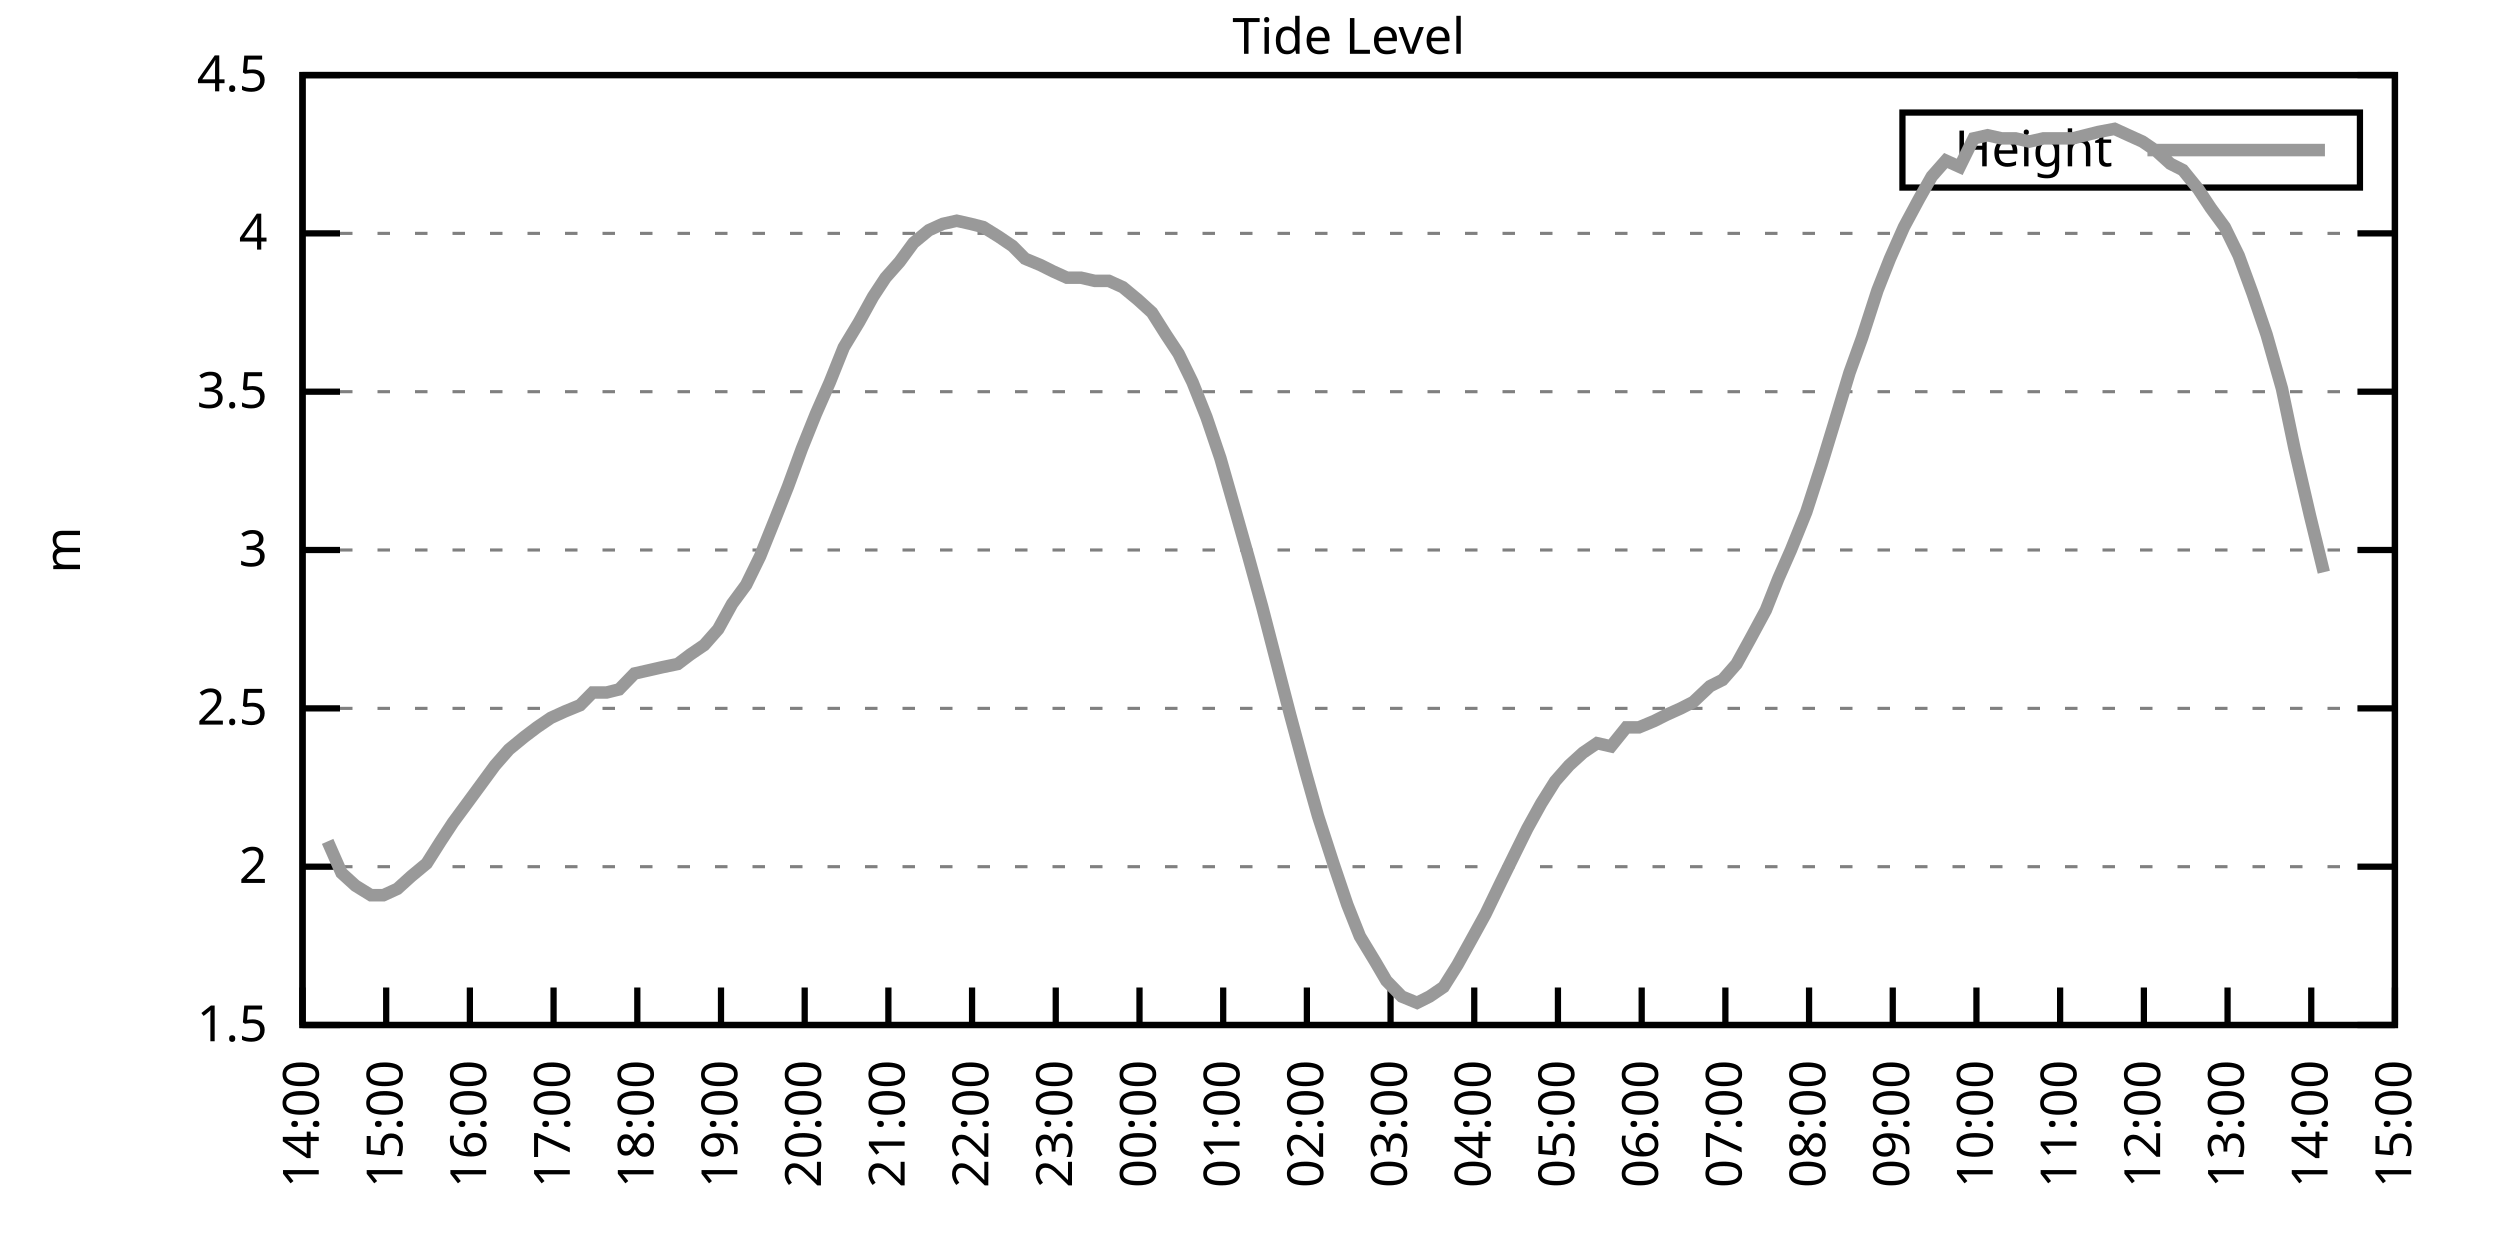
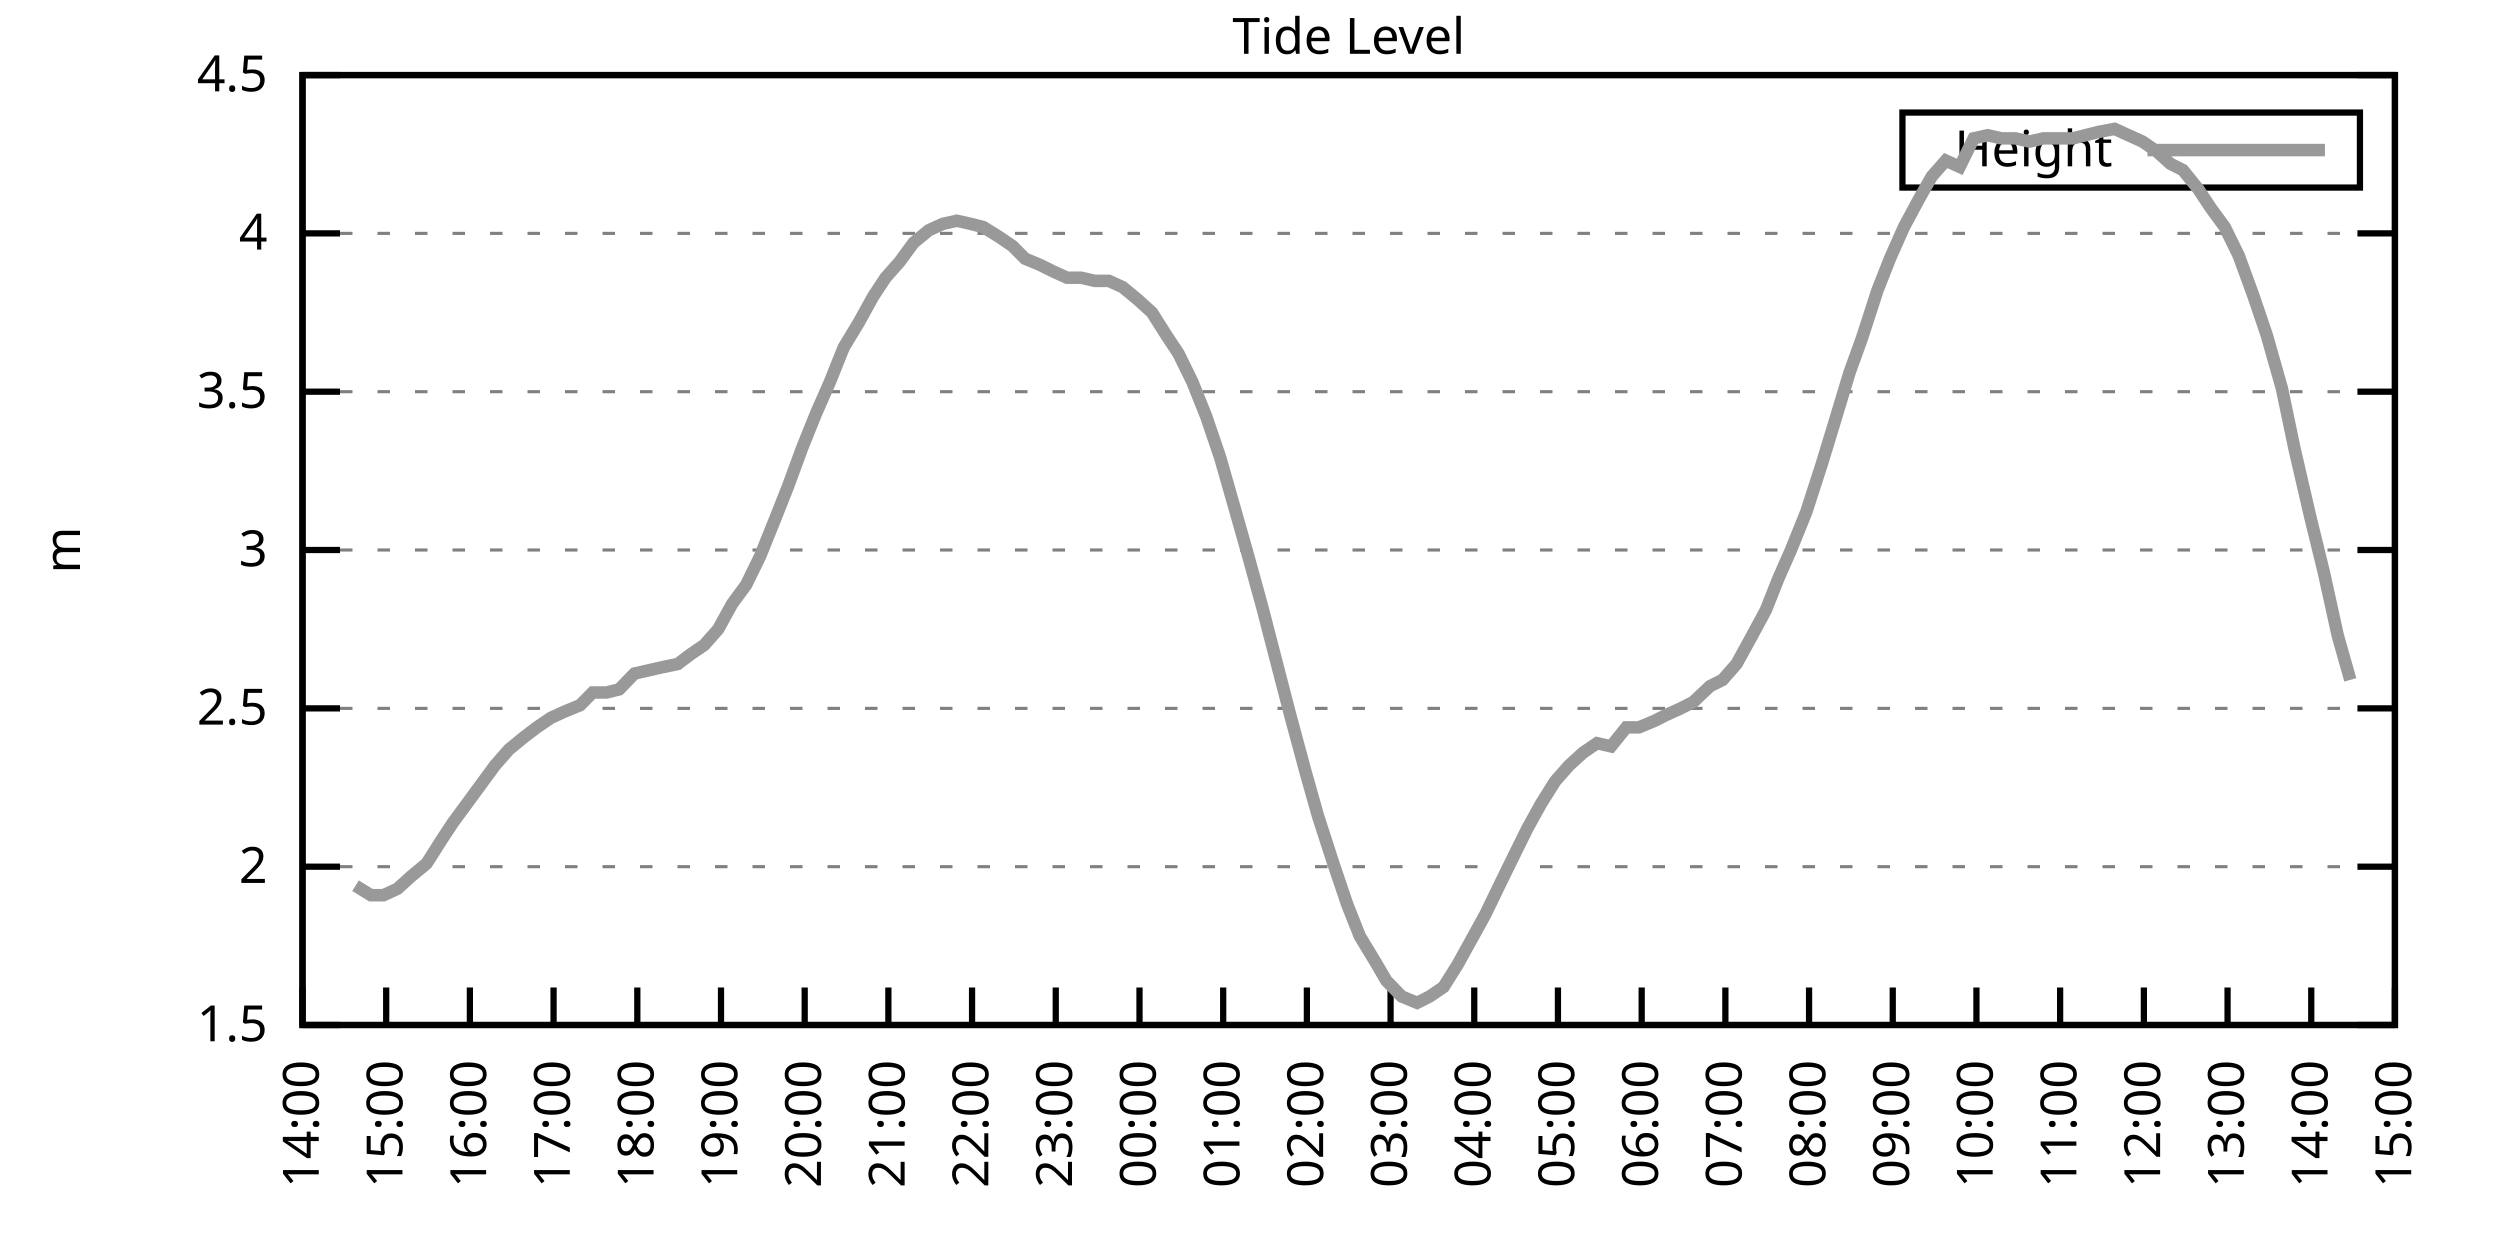
<svg xmlns="http://www.w3.org/2000/svg" xmlns:xlink="http://www.w3.org/1999/xlink" width="400" height="200" viewBox="0 0 400 200">
  <g id="gnuplot_canvas">
    <rect x="0" y="0" width="400" height="200" fill="none" />
    <defs>
      <circle id="gpDot" r="0.5" stroke-width="0.5" stroke="currentColor" />
      <path id="gpPt0" stroke-width="0.333" stroke="currentColor" d="M-1,0 h2 M0,-1 v2" />
      <path id="gpPt1" stroke-width="0.333" stroke="currentColor" d="M-1,-1 L1,1 M1,-1 L-1,1" />
      <path id="gpPt2" stroke-width="0.333" stroke="currentColor" d="M-1,0 L1,0 M0,-1 L0,1 M-1,-1 L1,1 M-1,1 L1,-1" />
      <rect id="gpPt3" stroke-width="0.333" stroke="currentColor" x="-1" y="-1" width="2" height="2" />
      <rect id="gpPt4" stroke-width="0.333" stroke="currentColor" fill="currentColor" x="-1" y="-1" width="2" height="2" />
      <circle id="gpPt5" stroke-width="0.333" stroke="currentColor" cx="0" cy="0" r="1" />
      <use xlink:href="#gpPt5" id="gpPt6" fill="currentColor" stroke="none" />
      <path id="gpPt7" stroke-width="0.333" stroke="currentColor" d="M0,-1.33 L-1.33,0.67 L1.33,0.67 z" />
      <use xlink:href="#gpPt7" id="gpPt8" fill="currentColor" stroke="none" />
      <use xlink:href="#gpPt7" id="gpPt9" stroke="currentColor" transform="rotate(180)" />
      <use xlink:href="#gpPt9" id="gpPt10" fill="currentColor" stroke="none" />
      <use xlink:href="#gpPt3" id="gpPt11" stroke="currentColor" transform="rotate(45)" />
      <use xlink:href="#gpPt11" id="gpPt12" fill="currentColor" stroke="none" />
      <path id="gpPt13" stroke-width="0.333" stroke="currentColor" d="M0,1.330 L1.265,0.411 L0.782,-1.067 L-0.782,-1.076 L-1.265,0.411 z" />
      <use xlink:href="#gpPt13" id="gpPt14" fill="currentColor" stroke="none" />
      <filter id="textbox" filterUnits="objectBoundingBox" x="0" y="0" height="1" width="1">
        <feFlood flood-color="white" flood-opacity="1" result="bgnd" />
        <feComposite in="SourceGraphic" in2="bgnd" operator="atop" />
      </filter>
      <filter id="greybox" filterUnits="objectBoundingBox" x="0" y="0" height="1" width="1">
        <feFlood flood-color="lightgrey" flood-opacity="1" result="grey" />
        <feComposite in="SourceGraphic" in2="grey" operator="atop" />
      </filter>
    </defs>
    <g fill="none" color="white" stroke="currentColor" stroke-width="1.00" stroke-linecap="butt" stroke-linejoin="miter">
</g>
    <g fill="none" color="black" stroke="currentColor" stroke-width="1.00" stroke-linecap="butt" stroke-linejoin="miter">
      <g stroke="none" shape-rendering="crispEdges">
        <polygon fill="rgb(255, 255, 255)" points="48.40,164.00 383.18,164.00 383.18,12.02 48.40,12.02 " />
      </g>
    </g>
    <g fill="none" color="black" stroke="currentColor" stroke-width="1.00" stroke-linecap="butt" stroke-linejoin="miter">
</g>
    <g fill="none" color="black" stroke="black" stroke-width="0.50" stroke-linecap="butt" stroke-linejoin="miter">
</g>
    <g fill="none" color="gray" stroke="currentColor" stroke-width="0.50" stroke-linecap="butt" stroke-linejoin="miter">
      <path stroke="gray" stroke-dasharray="2,4" class="gridline" d="M48.40,164.00 L383.19,164.00  " />
    </g>
    <g fill="none" color="gray" stroke="gray" stroke-width="1.00" stroke-linecap="butt" stroke-linejoin="miter">
</g>
    <g fill="none" color="black" stroke="currentColor" stroke-width="1.00" stroke-linecap="butt" stroke-linejoin="miter">
      <path stroke="black" d="M48.40,164.00 L54.40,164.00 M383.19,164.00 L377.19,164.00  " />
      <g transform="translate(42.80,166.60)" stroke="none" fill="black" font-family="Sans" font-size="8.00" text-anchor="end">
        <text>
          <tspan font-family="Sans"> 1.5</tspan>
        </text>
      </g>
    </g>
    <g fill="none" color="black" stroke="currentColor" stroke-width="1.00" stroke-linecap="butt" stroke-linejoin="miter">
</g>
    <g fill="none" color="black" stroke="black" stroke-width="0.50" stroke-linecap="butt" stroke-linejoin="miter">
</g>
    <g fill="none" color="gray" stroke="currentColor" stroke-width="0.50" stroke-linecap="butt" stroke-linejoin="miter">
      <path stroke="gray" stroke-dasharray="2,4" class="gridline" d="M48.40,138.67 L383.19,138.67  " />
    </g>
    <g fill="none" color="gray" stroke="gray" stroke-width="1.00" stroke-linecap="butt" stroke-linejoin="miter">
</g>
    <g fill="none" color="black" stroke="currentColor" stroke-width="1.00" stroke-linecap="butt" stroke-linejoin="miter">
      <path stroke="black" d="M48.40,138.67 L54.40,138.67 M383.19,138.67 L377.19,138.67  " />
      <g transform="translate(42.80,141.27)" stroke="none" fill="black" font-family="Sans" font-size="8.00" text-anchor="end">
        <text>
          <tspan font-family="Sans"> 2</tspan>
        </text>
      </g>
    </g>
    <g fill="none" color="black" stroke="currentColor" stroke-width="1.00" stroke-linecap="butt" stroke-linejoin="miter">
</g>
    <g fill="none" color="black" stroke="black" stroke-width="0.50" stroke-linecap="butt" stroke-linejoin="miter">
</g>
    <g fill="none" color="gray" stroke="currentColor" stroke-width="0.50" stroke-linecap="butt" stroke-linejoin="miter">
      <path stroke="gray" stroke-dasharray="2,4" class="gridline" d="M48.40,113.34 L383.19,113.34  " />
    </g>
    <g fill="none" color="gray" stroke="gray" stroke-width="1.00" stroke-linecap="butt" stroke-linejoin="miter">
</g>
    <g fill="none" color="black" stroke="currentColor" stroke-width="1.00" stroke-linecap="butt" stroke-linejoin="miter">
      <path stroke="black" d="M48.40,113.34 L54.40,113.34 M383.19,113.34 L377.19,113.34  " />
      <g transform="translate(42.80,115.94)" stroke="none" fill="black" font-family="Sans" font-size="8.00" text-anchor="end">
        <text>
          <tspan font-family="Sans"> 2.5</tspan>
        </text>
      </g>
    </g>
    <g fill="none" color="black" stroke="currentColor" stroke-width="1.00" stroke-linecap="butt" stroke-linejoin="miter">
</g>
    <g fill="none" color="black" stroke="black" stroke-width="0.50" stroke-linecap="butt" stroke-linejoin="miter">
</g>
    <g fill="none" color="gray" stroke="currentColor" stroke-width="0.50" stroke-linecap="butt" stroke-linejoin="miter">
      <path stroke="gray" stroke-dasharray="2,4" class="gridline" d="M48.40,88.00 L383.19,88.00  " />
    </g>
    <g fill="none" color="gray" stroke="gray" stroke-width="1.00" stroke-linecap="butt" stroke-linejoin="miter">
</g>
    <g fill="none" color="black" stroke="currentColor" stroke-width="1.00" stroke-linecap="butt" stroke-linejoin="miter">
      <path stroke="black" d="M48.40,88.00 L54.40,88.00 M383.19,88.00 L377.19,88.00  " />
      <g transform="translate(42.80,90.60)" stroke="none" fill="black" font-family="Sans" font-size="8.00" text-anchor="end">
        <text>
          <tspan font-family="Sans"> 3</tspan>
        </text>
      </g>
    </g>
    <g fill="none" color="black" stroke="currentColor" stroke-width="1.00" stroke-linecap="butt" stroke-linejoin="miter">
</g>
    <g fill="none" color="black" stroke="black" stroke-width="0.50" stroke-linecap="butt" stroke-linejoin="miter">
</g>
    <g fill="none" color="gray" stroke="currentColor" stroke-width="0.50" stroke-linecap="butt" stroke-linejoin="miter">
      <path stroke="gray" stroke-dasharray="2,4" class="gridline" d="M48.40,62.67 L383.19,62.67  " />
    </g>
    <g fill="none" color="gray" stroke="gray" stroke-width="1.00" stroke-linecap="butt" stroke-linejoin="miter">
</g>
    <g fill="none" color="black" stroke="currentColor" stroke-width="1.00" stroke-linecap="butt" stroke-linejoin="miter">
      <path stroke="black" d="M48.40,62.67 L54.40,62.67 M383.19,62.67 L377.19,62.67  " />
      <g transform="translate(42.80,65.27)" stroke="none" fill="black" font-family="Sans" font-size="8.00" text-anchor="end">
        <text>
          <tspan font-family="Sans"> 3.5</tspan>
        </text>
      </g>
    </g>
    <g fill="none" color="black" stroke="currentColor" stroke-width="1.00" stroke-linecap="butt" stroke-linejoin="miter">
</g>
    <g fill="none" color="black" stroke="black" stroke-width="0.50" stroke-linecap="butt" stroke-linejoin="miter">
</g>
    <g fill="none" color="gray" stroke="currentColor" stroke-width="0.50" stroke-linecap="butt" stroke-linejoin="miter">
      <path stroke="gray" stroke-dasharray="2,4" class="gridline" d="M48.40,37.34 L383.19,37.34  " />
    </g>
    <g fill="none" color="gray" stroke="gray" stroke-width="1.00" stroke-linecap="butt" stroke-linejoin="miter">
</g>
    <g fill="none" color="black" stroke="currentColor" stroke-width="1.00" stroke-linecap="butt" stroke-linejoin="miter">
      <path stroke="black" d="M48.40,37.34 L54.40,37.34 M383.19,37.34 L377.19,37.34  " />
      <g transform="translate(42.80,39.94)" stroke="none" fill="black" font-family="Sans" font-size="8.00" text-anchor="end">
        <text>
          <tspan font-family="Sans"> 4</tspan>
        </text>
      </g>
    </g>
    <g fill="none" color="black" stroke="currentColor" stroke-width="1.00" stroke-linecap="butt" stroke-linejoin="miter">
</g>
    <g fill="none" color="black" stroke="black" stroke-width="0.50" stroke-linecap="butt" stroke-linejoin="miter">
</g>
    <g fill="none" color="gray" stroke="currentColor" stroke-width="0.50" stroke-linecap="butt" stroke-linejoin="miter">
      <path stroke="gray" stroke-dasharray="2,4" class="gridline" d="M48.40,12.01 L383.19,12.01  " />
    </g>
    <g fill="none" color="gray" stroke="gray" stroke-width="1.00" stroke-linecap="butt" stroke-linejoin="miter">
</g>
    <g fill="none" color="black" stroke="currentColor" stroke-width="1.00" stroke-linecap="butt" stroke-linejoin="miter">
      <path stroke="black" d="M48.40,12.01 L54.40,12.01 M383.19,12.01 L377.19,12.01  " />
      <g transform="translate(42.80,14.61)" stroke="none" fill="black" font-family="Sans" font-size="8.00" text-anchor="end">
        <text>
          <tspan font-family="Sans"> 4.5</tspan>
        </text>
      </g>
    </g>
    <g fill="none" color="black" stroke="currentColor" stroke-width="1.00" stroke-linecap="butt" stroke-linejoin="miter">
      <path stroke="black" d="M48.40,164.00 L48.40,158.00  " />
      <g transform="translate(51.00,169.60) rotate(270.00)" stroke="none" fill="black" font-family="Sans" font-size="8.00" text-anchor="end">
        <text>
          <tspan font-family="Sans">14:00</tspan>
        </text>
      </g>
    </g>
    <g fill="none" color="black" stroke="currentColor" stroke-width="1.00" stroke-linecap="butt" stroke-linejoin="miter">
      <path stroke="black" d="M61.79,164.00 L61.79,158.00  " />
      <g transform="translate(64.39,169.60) rotate(270.00)" stroke="none" fill="black" font-family="Sans" font-size="8.00" text-anchor="end">
        <text>
          <tspan font-family="Sans">15:00</tspan>
        </text>
      </g>
    </g>
    <g fill="none" color="black" stroke="currentColor" stroke-width="1.00" stroke-linecap="butt" stroke-linejoin="miter">
      <path stroke="black" d="M75.18,164.00 L75.18,158.00  " />
      <g transform="translate(77.78,169.60) rotate(270.00)" stroke="none" fill="black" font-family="Sans" font-size="8.00" text-anchor="end">
        <text>
          <tspan font-family="Sans">16:00</tspan>
        </text>
      </g>
    </g>
    <g fill="none" color="black" stroke="currentColor" stroke-width="1.00" stroke-linecap="butt" stroke-linejoin="miter">
      <path stroke="black" d="M88.57,164.00 L88.57,158.00  " />
      <g transform="translate(91.17,169.60) rotate(270.00)" stroke="none" fill="black" font-family="Sans" font-size="8.00" text-anchor="end">
        <text>
          <tspan font-family="Sans">17:00</tspan>
        </text>
      </g>
    </g>
    <g fill="none" color="black" stroke="currentColor" stroke-width="1.00" stroke-linecap="butt" stroke-linejoin="miter">
      <path stroke="black" d="M101.97,164.00 L101.97,158.00  " />
      <g transform="translate(104.57,169.60) rotate(270.00)" stroke="none" fill="black" font-family="Sans" font-size="8.00" text-anchor="end">
        <text>
          <tspan font-family="Sans">18:00</tspan>
        </text>
      </g>
    </g>
    <g fill="none" color="black" stroke="currentColor" stroke-width="1.00" stroke-linecap="butt" stroke-linejoin="miter">
      <path stroke="black" d="M115.36,164.00 L115.36,158.00  " />
      <g transform="translate(117.96,169.60) rotate(270.00)" stroke="none" fill="black" font-family="Sans" font-size="8.00" text-anchor="end">
        <text>
          <tspan font-family="Sans">19:00</tspan>
        </text>
      </g>
    </g>
    <g fill="none" color="black" stroke="currentColor" stroke-width="1.00" stroke-linecap="butt" stroke-linejoin="miter">
      <path stroke="black" d="M128.75,164.00 L128.75,158.00  " />
      <g transform="translate(131.35,169.60) rotate(270.00)" stroke="none" fill="black" font-family="Sans" font-size="8.00" text-anchor="end">
        <text>
          <tspan font-family="Sans">20:00</tspan>
        </text>
      </g>
    </g>
    <g fill="none" color="black" stroke="currentColor" stroke-width="1.00" stroke-linecap="butt" stroke-linejoin="miter">
      <path stroke="black" d="M142.14,164.00 L142.14,158.00  " />
      <g transform="translate(144.74,169.60) rotate(270.00)" stroke="none" fill="black" font-family="Sans" font-size="8.00" text-anchor="end">
        <text>
          <tspan font-family="Sans">21:00</tspan>
        </text>
      </g>
    </g>
    <g fill="none" color="black" stroke="currentColor" stroke-width="1.00" stroke-linecap="butt" stroke-linejoin="miter">
      <path stroke="black" d="M155.53,164.00 L155.53,158.00  " />
      <g transform="translate(158.13,169.60) rotate(270.00)" stroke="none" fill="black" font-family="Sans" font-size="8.00" text-anchor="end">
        <text>
          <tspan font-family="Sans">22:00</tspan>
        </text>
      </g>
    </g>
    <g fill="none" color="black" stroke="currentColor" stroke-width="1.00" stroke-linecap="butt" stroke-linejoin="miter">
      <path stroke="black" d="M168.92,164.00 L168.92,158.00  " />
      <g transform="translate(171.52,169.60) rotate(270.00)" stroke="none" fill="black" font-family="Sans" font-size="8.00" text-anchor="end">
        <text>
          <tspan font-family="Sans">23:00</tspan>
        </text>
      </g>
    </g>
    <g fill="none" color="black" stroke="currentColor" stroke-width="1.00" stroke-linecap="butt" stroke-linejoin="miter">
      <path stroke="black" d="M182.32,164.00 L182.32,158.00  " />
      <g transform="translate(184.92,169.60) rotate(270.00)" stroke="none" fill="black" font-family="Sans" font-size="8.00" text-anchor="end">
        <text>
          <tspan font-family="Sans">00:00</tspan>
        </text>
      </g>
    </g>
    <g fill="none" color="black" stroke="currentColor" stroke-width="1.00" stroke-linecap="butt" stroke-linejoin="miter">
      <path stroke="black" d="M195.71,164.00 L195.71,158.00  " />
      <g transform="translate(198.31,169.60) rotate(270.00)" stroke="none" fill="black" font-family="Sans" font-size="8.00" text-anchor="end">
        <text>
          <tspan font-family="Sans">01:00</tspan>
        </text>
      </g>
    </g>
    <g fill="none" color="black" stroke="currentColor" stroke-width="1.00" stroke-linecap="butt" stroke-linejoin="miter">
      <path stroke="black" d="M209.10,164.00 L209.10,158.00  " />
      <g transform="translate(211.70,169.60) rotate(270.00)" stroke="none" fill="black" font-family="Sans" font-size="8.00" text-anchor="end">
        <text>
          <tspan font-family="Sans">02:00</tspan>
        </text>
      </g>
    </g>
    <g fill="none" color="black" stroke="currentColor" stroke-width="1.00" stroke-linecap="butt" stroke-linejoin="miter">
      <path stroke="black" d="M222.49,164.00 L222.49,158.00  " />
      <g transform="translate(225.09,169.60) rotate(270.00)" stroke="none" fill="black" font-family="Sans" font-size="8.00" text-anchor="end">
        <text>
          <tspan font-family="Sans">03:00</tspan>
        </text>
      </g>
    </g>
    <g fill="none" color="black" stroke="currentColor" stroke-width="1.00" stroke-linecap="butt" stroke-linejoin="miter">
      <path stroke="black" d="M235.88,164.00 L235.88,158.00  " />
      <g transform="translate(238.48,169.60) rotate(270.00)" stroke="none" fill="black" font-family="Sans" font-size="8.00" text-anchor="end">
        <text>
          <tspan font-family="Sans">04:00</tspan>
        </text>
      </g>
    </g>
    <g fill="none" color="black" stroke="currentColor" stroke-width="1.00" stroke-linecap="butt" stroke-linejoin="miter">
      <path stroke="black" d="M249.27,164.00 L249.27,158.00  " />
      <g transform="translate(251.87,169.60) rotate(270.00)" stroke="none" fill="black" font-family="Sans" font-size="8.00" text-anchor="end">
        <text>
          <tspan font-family="Sans">05:00</tspan>
        </text>
      </g>
    </g>
    <g fill="none" color="black" stroke="currentColor" stroke-width="1.00" stroke-linecap="butt" stroke-linejoin="miter">
      <path stroke="black" d="M262.67,164.00 L262.67,158.00  " />
      <g transform="translate(265.27,169.60) rotate(270.00)" stroke="none" fill="black" font-family="Sans" font-size="8.00" text-anchor="end">
        <text>
          <tspan font-family="Sans">06:00</tspan>
        </text>
      </g>
    </g>
    <g fill="none" color="black" stroke="currentColor" stroke-width="1.00" stroke-linecap="butt" stroke-linejoin="miter">
      <path stroke="black" d="M276.06,164.00 L276.06,158.00  " />
      <g transform="translate(278.66,169.60) rotate(270.00)" stroke="none" fill="black" font-family="Sans" font-size="8.00" text-anchor="end">
        <text>
          <tspan font-family="Sans">07:00</tspan>
        </text>
      </g>
    </g>
    <g fill="none" color="black" stroke="currentColor" stroke-width="1.00" stroke-linecap="butt" stroke-linejoin="miter">
      <path stroke="black" d="M289.45,164.00 L289.45,158.00  " />
      <g transform="translate(292.05,169.60) rotate(270.00)" stroke="none" fill="black" font-family="Sans" font-size="8.00" text-anchor="end">
        <text>
          <tspan font-family="Sans">08:00</tspan>
        </text>
      </g>
    </g>
    <g fill="none" color="black" stroke="currentColor" stroke-width="1.00" stroke-linecap="butt" stroke-linejoin="miter">
      <path stroke="black" d="M302.84,164.00 L302.84,158.00  " />
      <g transform="translate(305.44,169.60) rotate(270.00)" stroke="none" fill="black" font-family="Sans" font-size="8.00" text-anchor="end">
        <text>
          <tspan font-family="Sans">09:00</tspan>
        </text>
      </g>
    </g>
    <g fill="none" color="black" stroke="currentColor" stroke-width="1.00" stroke-linecap="butt" stroke-linejoin="miter">
      <path stroke="black" d="M316.23,164.00 L316.23,158.00  " />
      <g transform="translate(318.83,169.60) rotate(270.00)" stroke="none" fill="black" font-family="Sans" font-size="8.00" text-anchor="end">
        <text>
          <tspan font-family="Sans">10:00</tspan>
        </text>
      </g>
    </g>
    <g fill="none" color="black" stroke="currentColor" stroke-width="1.00" stroke-linecap="butt" stroke-linejoin="miter">
      <path stroke="black" d="M329.62,164.00 L329.62,158.00  " />
      <g transform="translate(332.22,169.60) rotate(270.00)" stroke="none" fill="black" font-family="Sans" font-size="8.00" text-anchor="end">
        <text>
          <tspan font-family="Sans">11:00</tspan>
        </text>
      </g>
    </g>
    <g fill="none" color="black" stroke="currentColor" stroke-width="1.00" stroke-linecap="butt" stroke-linejoin="miter">
      <path stroke="black" d="M343.02,164.00 L343.02,158.00  " />
      <g transform="translate(345.62,169.60) rotate(270.00)" stroke="none" fill="black" font-family="Sans" font-size="8.00" text-anchor="end">
        <text>
          <tspan font-family="Sans">12:00</tspan>
        </text>
      </g>
    </g>
    <g fill="none" color="black" stroke="currentColor" stroke-width="1.00" stroke-linecap="butt" stroke-linejoin="miter">
      <path stroke="black" d="M356.41,164.00 L356.41,158.00  " />
      <g transform="translate(359.01,169.60) rotate(270.00)" stroke="none" fill="black" font-family="Sans" font-size="8.00" text-anchor="end">
        <text>
          <tspan font-family="Sans">13:00</tspan>
        </text>
      </g>
    </g>
    <g fill="none" color="black" stroke="currentColor" stroke-width="1.00" stroke-linecap="butt" stroke-linejoin="miter">
      <path stroke="black" d="M369.80,164.00 L369.80,158.00  " />
      <g transform="translate(372.40,169.60) rotate(270.00)" stroke="none" fill="black" font-family="Sans" font-size="8.00" text-anchor="end">
        <text>
          <tspan font-family="Sans">14:00</tspan>
        </text>
      </g>
    </g>
    <g fill="none" color="black" stroke="currentColor" stroke-width="1.00" stroke-linecap="butt" stroke-linejoin="miter">
      <path stroke="black" d="M383.19,164.00 L383.19,158.00  " />
      <g transform="translate(385.79,169.60) rotate(270.00)" stroke="none" fill="black" font-family="Sans" font-size="8.00" text-anchor="end">
        <text>
          <tspan font-family="Sans">15:00</tspan>
        </text>
      </g>
    </g>
    <g fill="none" color="black" stroke="currentColor" stroke-width="1.00" stroke-linecap="butt" stroke-linejoin="miter">
</g>
    <g fill="none" color="black" stroke="currentColor" stroke-width="1.00" stroke-linecap="butt" stroke-linejoin="miter">
      <path stroke="black" d="M48.40,12.01 L48.40,164.00 L383.19,164.00 L383.19,12.01 L48.40,12.01 Z  " />
    </g>
    <g fill="none" color="black" stroke="currentColor" stroke-width="1.00" stroke-linecap="butt" stroke-linejoin="miter">
</g>
    <g fill="none" color="black" stroke="currentColor" stroke-width="1.00" stroke-linecap="butt" stroke-linejoin="miter">
      <path stroke="black" d="M304.39,30.01 L304.39,18.01 L377.59,18.01 L377.59,30.01 L304.39,30.01 Z  " />
    </g>
    <g id="Tide_level_plot_1">
      <g fill="none" color="white" stroke="black" stroke-width="2.00" stroke-linecap="butt" stroke-linejoin="miter">
</g>
      <g fill="none" color="black" stroke="currentColor" stroke-width="2.00" stroke-linecap="butt" stroke-linejoin="miter">
        <g transform="translate(337.99,26.61)" stroke="none" fill="black" font-family="Sans" font-size="8.00" text-anchor="end">
          <text>
            <tspan font-family="Sans">Height</tspan>
          </text>
        </g>
      </g>
      <g fill="none" color="black" stroke="currentColor" stroke-width="2.00" stroke-linecap="butt" stroke-linejoin="miter">
-         <path stroke="rgb(153, 153, 153)" d="M343.59,24.01 L371.99,24.01 M52.42,134.62 L54.65,139.68 L56.88,141.71 L59.34,143.23 L61.35,143.23 L63.58,142.21   L65.81,140.19 L68.26,138.16 L70.50,134.62 L72.50,131.58 L74.74,128.54 L76.97,125.50 L79.20,122.46 L81.43,119.92   L83.89,117.90 L85.90,116.38 L88.13,114.86 L90.36,113.84 L92.82,112.83 L94.82,110.80 L97.06,110.80 L99.06,110.30   L101.52,107.76 L103.75,107.26 L105.98,106.75 L108.44,106.24 L110.45,104.72 L112.68,103.20 L114.91,100.67 L117.14,96.62   L119.38,93.58 L121.61,89.02 L124.06,82.94 L126.07,77.87 L128.30,71.79 L130.54,66.22 L132.77,61.15 L135.00,55.58   L137.45,51.53 L139.69,47.47 L141.69,44.43 L143.93,41.90 L146.16,38.86 L148.61,36.84 L150.85,35.82 L153.08,35.32   L155.31,35.82 L157.32,36.33 L159.77,37.85 L162.01,39.37 L164.01,41.39 L166.47,42.41 L168.48,43.42 L170.71,44.43   L172.94,44.43 L175.17,44.94 L177.41,44.94 L179.64,45.95 L182.09,47.98 L184.32,50.01 L186.56,53.55 L188.57,56.59   L190.80,61.15 L193.03,66.73 L195.26,73.31 L197.72,81.93 L199.73,89.02 L201.96,97.12 L204.19,105.74 L206.42,114.35   L208.88,123.47 L210.88,130.56 L213.34,138.16 L215.57,144.75 L217.58,149.81 L220.04,153.87 L221.82,156.91 L224.28,159.44   L226.73,160.45 L228.74,159.44 L230.97,157.92 L233.20,154.37 L235.44,150.32 L237.67,146.27 L240.12,141.20 L242.36,136.64   L244.36,132.59 L246.60,128.54 L248.83,124.99 L251.06,122.46 L253.29,120.43 L255.52,118.91 L257.76,119.42 L260.21,116.38   L262.22,116.38 L264.67,115.36 L266.68,114.35 L268.92,113.34 L270.92,112.32 L273.60,109.79 L275.61,108.78 L277.84,106.24   L280.07,102.19 L282.53,97.63 L284.54,92.56 L286.55,88.00 L289.00,81.93 L291.46,74.33 L293.47,67.74 L295.92,59.63   L297.93,54.06 L300.39,46.46 L302.39,41.39 L304.63,36.33 L307.08,31.77 L309.09,28.22 L311.32,25.69 L313.55,26.70   L315.79,22.14 L318.02,21.64 L320.25,22.14 L322.48,22.14 L324.71,22.65 L326.95,22.14 L329.40,22.14 L331.63,22.14   L333.64,21.64 L335.65,21.13 L338.33,20.62 L340.56,21.64 L342.79,22.65 L345.02,24.17 L347.26,26.20 L349.26,27.21   L351.72,30.25 L353.73,33.29 L355.96,36.33 L358.19,40.89 L360.42,46.97 L362.66,53.55 L365.11,62.17 L367.12,71.79   L369.58,82.43 L371.81,91.55  " />
+         <path stroke="rgb(153, 153, 153)" d="M343.59,24.01 L371.99,24.01 M56.88,141.71 L59.34,143.23 L61.35,143.23 L63.58,142.21 L65.81,140.19 L68.26,138.16   L70.50,134.62 L72.50,131.58 L74.74,128.54 L76.97,125.50 L79.20,122.46 L81.43,119.92 L83.89,117.90 L85.90,116.38   L88.13,114.86 L90.36,113.84 L92.82,112.83 L94.82,110.80 L97.06,110.80 L99.06,110.30 L101.52,107.76 L103.75,107.26   L105.98,106.75 L108.44,106.24 L110.45,104.72 L112.68,103.20 L114.91,100.67 L117.14,96.62 L119.38,93.58 L121.61,89.02   L124.06,82.94 L126.07,77.87 L128.30,71.79 L130.54,66.22 L132.77,61.15 L135.00,55.58 L137.45,51.53 L139.69,47.47   L141.69,44.43 L143.93,41.90 L146.16,38.86 L148.61,36.84 L150.85,35.82 L153.08,35.32 L155.31,35.82 L157.32,36.33   L159.77,37.85 L162.01,39.37 L164.01,41.39 L166.47,42.41 L168.48,43.42 L170.71,44.43 L172.94,44.43 L175.17,44.94   L177.41,44.94 L179.64,45.95 L182.09,47.98 L184.32,50.01 L186.56,53.55 L188.57,56.59 L190.80,61.15 L193.03,66.73   L195.26,73.31 L197.72,81.93 L199.73,89.02 L201.96,97.12 L204.19,105.74 L206.42,114.35 L208.88,123.47 L210.88,130.56   L213.34,138.16 L215.57,144.75 L217.58,149.81 L220.04,153.87 L221.82,156.91 L224.28,159.44 L226.73,160.45 L228.74,159.44   L230.97,157.92 L233.20,154.37 L235.44,150.32 L237.67,146.27 L240.12,141.20 L242.36,136.64 L244.36,132.59 L246.60,128.54   L248.83,124.99 L251.06,122.46 L253.29,120.43 L255.52,118.91 L257.76,119.42 L260.21,116.38 L262.22,116.38 L264.67,115.36   L266.68,114.35 L268.92,113.34 L270.92,112.32 L273.60,109.79 L275.61,108.78 L277.84,106.24 L280.07,102.19 L282.53,97.63   L284.54,92.56 L286.55,88.00 L289.00,81.93 L291.46,74.33 L293.47,67.74 L295.92,59.63 L297.93,54.06 L300.39,46.46   L302.39,41.39 L304.63,36.33 L307.08,31.77 L309.09,28.22 L311.32,25.69 L313.55,26.70 L315.79,22.14 L318.02,21.64   L320.25,22.14 L322.48,22.14 L324.71,22.65 L326.95,22.14 L329.40,22.14 L331.63,22.14 L333.64,21.64 L335.65,21.13   L338.33,20.62 L340.56,21.64 L342.79,22.65 L345.02,24.17 L347.26,26.20 L349.26,27.21 L351.72,30.25 L353.73,33.29   L355.96,36.33 L358.19,40.89 L360.42,46.97 L362.66,53.55 L365.11,62.17 L367.12,71.79 L369.58,82.43 L371.81,91.55   L374.04,101.68 L376.05,108.78  " />
      </g>
    </g>
    <g fill="none" color="black" stroke="currentColor" stroke-width="2.00" stroke-linecap="butt" stroke-linejoin="miter">
</g>
    <g fill="none" color="black" stroke="black" stroke-width="1.00" stroke-linecap="butt" stroke-linejoin="miter">
</g>
    <g fill="none" color="black" stroke="currentColor" stroke-width="1.00" stroke-linecap="butt" stroke-linejoin="miter">
      <path stroke="black" d="M48.40,12.01 L48.40,164.00 L383.19,164.00 L383.19,12.01 L48.40,12.01 Z  " />
      <g transform="translate(12.80,88.01) rotate(270.00)" stroke="none" fill="black" font-family="Sans" font-size="8.00" text-anchor="middle">
        <text>
          <tspan font-family="Sans">m</tspan>
        </text>
      </g>
    </g>
    <g fill="none" color="black" stroke="currentColor" stroke-width="1.00" stroke-linecap="butt" stroke-linejoin="miter">
</g>
    <g fill="none" color="black" stroke="currentColor" stroke-width="1.00" stroke-linecap="butt" stroke-linejoin="miter">
      <g transform="translate(215.79,8.61)" stroke="none" fill="black" font-family="Sans" font-size="8.00" text-anchor="middle">
        <text>
          <tspan font-family="Sans">Tide Level</tspan>
        </text>
      </g>
    </g>
    <g fill="none" color="black" stroke="currentColor" stroke-width="1.00" stroke-linecap="butt" stroke-linejoin="miter">
</g>
  </g>
</svg>
